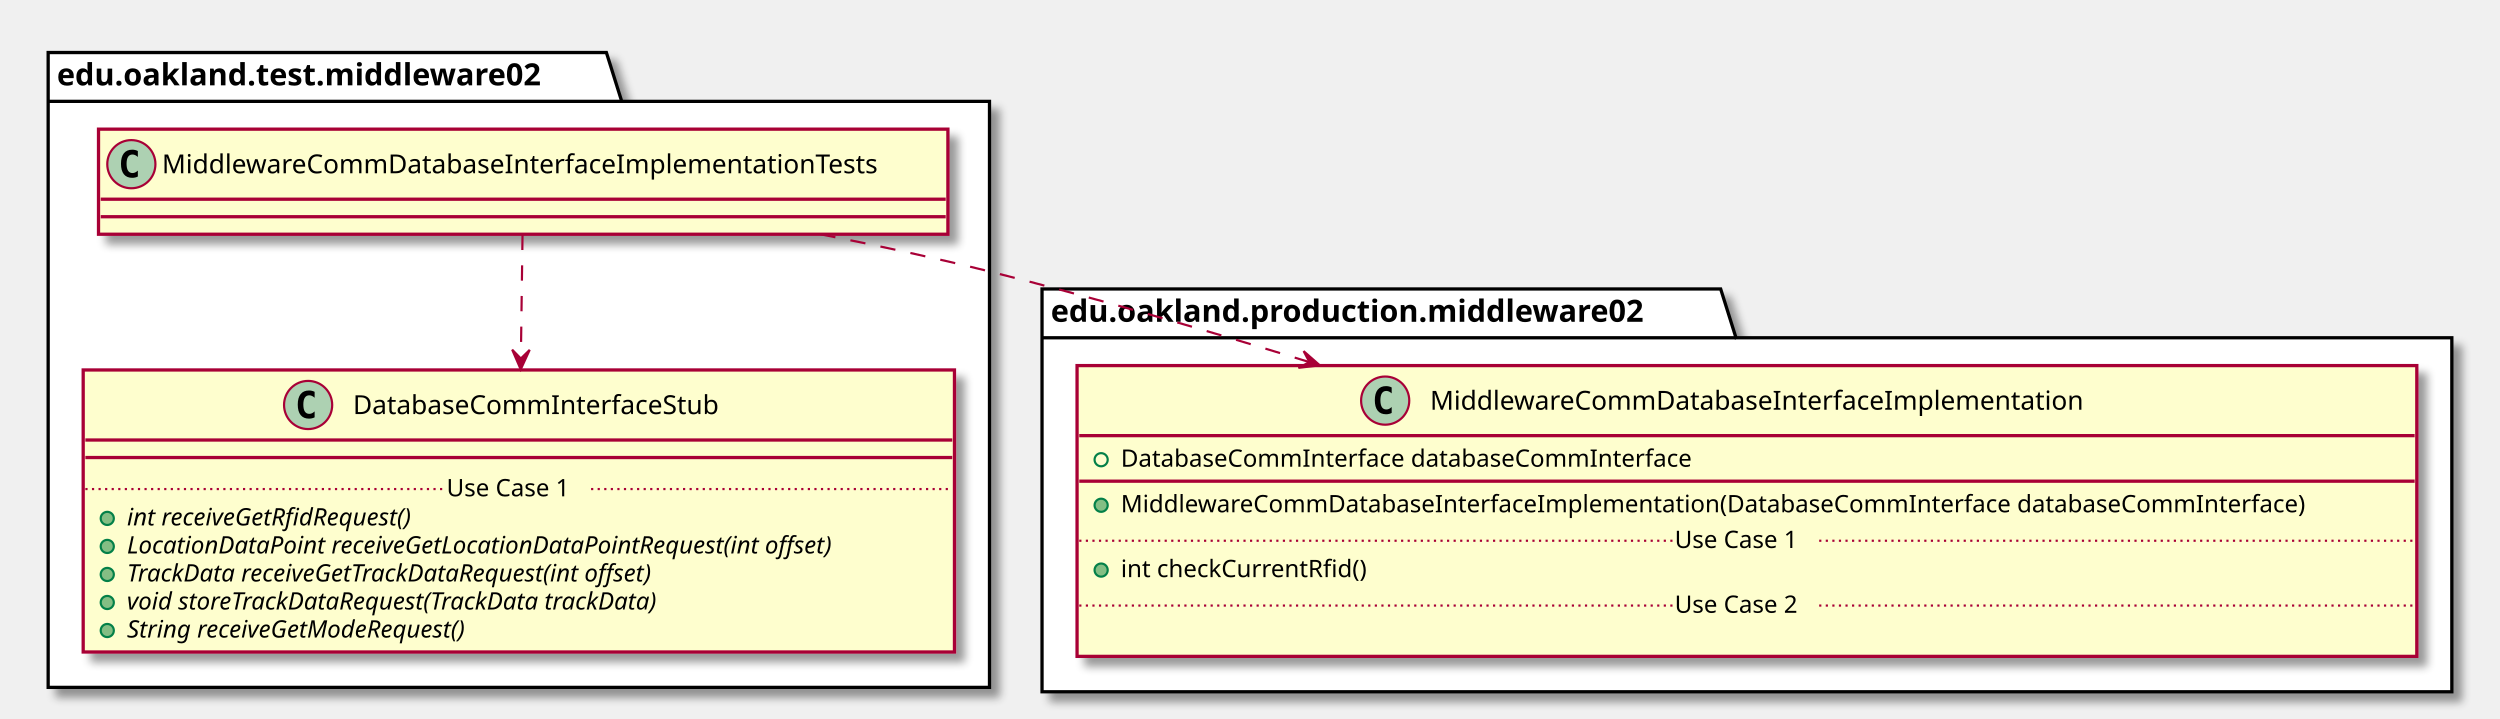
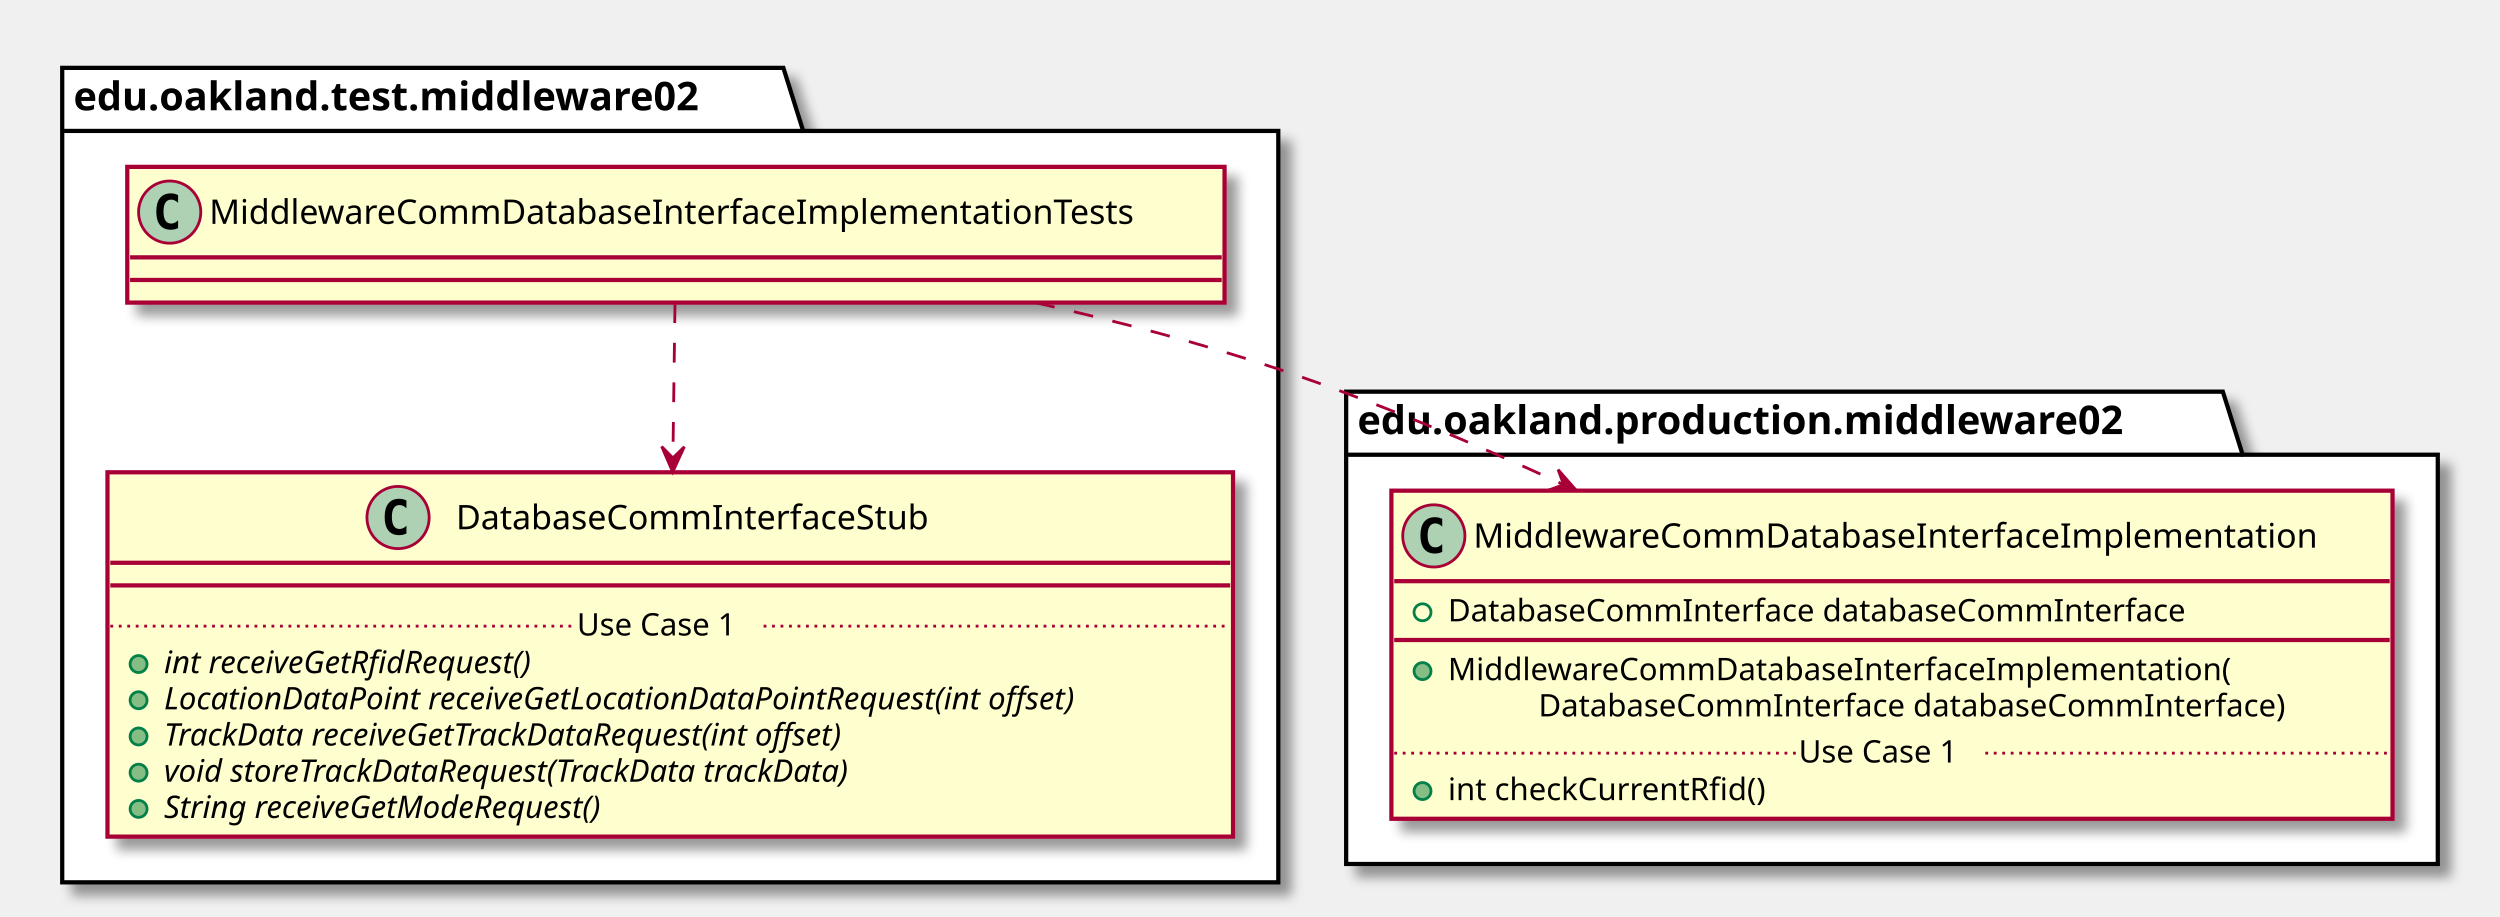
- <svg xmlns="http://www.w3.org/2000/svg" contentScriptType="application/ecmascript" contentStyleType="text/css" height="328px" preserveAspectRatio="none" style="width:1142px;height:328px;" version="1.1" viewBox="0 0 1142 328" width="1142px" zoomAndPan="magnify">
+ <svg xmlns="http://www.w3.org/2000/svg" contentScriptType="application/ecmascript" contentStyleType="text/css" height="324px" preserveAspectRatio="none" style="width:884px;height:324px;" version="1.1" viewBox="0 0 884 324" width="884px" zoomAndPan="magnify">
  <defs>
-     <filter height="300%" id="fsxah7ogvrfob" width="300%" x="-1" y="-1">
+     <filter height="300%" id="f156nj1wh56emd" width="300%" x="-1" y="-1">
      <feGaussianBlur result="blurOut" stdDeviation="2.0" />
      <feColorMatrix in="blurOut" result="blurOut2" type="matrix" values="0 0 0 0 0 0 0 0 0 0 0 0 0 0 0 0 0 0 .4 0" />
      <feOffset dx="4.0" dy="4.0" in="blurOut2" result="blurOut3" />
      <feBlend in="SourceGraphic" in2="blurOut3" mode="normal" />
    </filter>
  </defs>
  <g>
-     <polygon fill="#FFFFFF" filter="url(#fsxah7ogvrfob)" points="22,24,277,24,284,46.297,452,46.297,452,314,22,314,22,24" style="stroke: #000000; stroke-width: 1.5;" />
+     <polygon fill="#FFFFFF" filter="url(#f156nj1wh56emd)" points="22,24,277,24,284,46.297,452,46.297,452,312,22,312,22,24" style="stroke: #000000; stroke-width: 1.5;" />
    <line style="stroke: #000000; stroke-width: 1.5;" x1="22" x2="284" y1="46.297" y2="46.297" />
    <text fill="#000000" font-family="sans-serif" font-size="14" font-weight="bold" lengthAdjust="spacingAndGlyphs" textLength="249" x="26" y="38.995">edu.oakland.test.middleware02</text>
-     <polygon fill="#FFFFFF" filter="url(#fsxah7ogvrfob)" points="476,132,786,132,793,154.297,1120,154.297,1120,316,476,316,476,132" style="stroke: #000000; stroke-width: 1.5;" />
-     <line style="stroke: #000000; stroke-width: 1.5;" x1="476" x2="793" y1="154.297" y2="154.297" />
-     <text fill="#000000" font-family="sans-serif" font-size="14" font-weight="bold" lengthAdjust="spacingAndGlyphs" textLength="304" x="480" y="146.995">edu.oakland.production.middleware02</text>
-     <rect fill="#FEFECE" filter="url(#fsxah7ogvrfob)" height="48" id="MiddlewareCommDatabaseInterfaceImplementationTests" style="stroke: #A80036; stroke-width: 1.5;" width="388" x="45" y="59" />
+     <polygon fill="#FFFFFF" filter="url(#f156nj1wh56emd)" points="476,138.5,786,138.5,793,160.797,862,160.797,862,305.5,476,305.5,476,138.5" style="stroke: #000000; stroke-width: 1.5;" />
+     <line style="stroke: #000000; stroke-width: 1.5;" x1="476" x2="793" y1="160.797" y2="160.797" />
+     <text fill="#000000" font-family="sans-serif" font-size="14" font-weight="bold" lengthAdjust="spacingAndGlyphs" textLength="304" x="480" y="153.495">edu.oakland.production.middleware02</text>
+     <rect fill="#FEFECE" filter="url(#f156nj1wh56emd)" height="48" id="MiddlewareCommDatabaseInterfaceImplementationTests" style="stroke: #A80036; stroke-width: 1.5;" width="388" x="45" y="59" />
    <ellipse cx="60" cy="75" fill="#ADD1B2" rx="11" ry="11" style="stroke: #A80036; stroke-width: 1.0;" />
    <path d="M62.969,80.641 Q62.391,80.938 61.75,81.078 Q61.109,81.234 60.406,81.234 Q57.906,81.234 56.578,79.594 Q55.266,77.938 55.266,74.812 Q55.266,71.688 56.578,70.031 Q57.906,68.375 60.406,68.375 Q61.109,68.375 61.75,68.531 Q62.406,68.688 62.969,68.984 L62.969,71.703 Q62.344,71.125 61.75,70.859 Q61.156,70.578 60.531,70.578 Q59.188,70.578 58.5,71.656 Q57.812,72.719 57.812,74.812 Q57.812,76.906 58.5,77.984 Q59.188,79.047 60.531,79.047 Q61.156,79.047 61.75,78.781 Q62.344,78.5 62.969,77.922 L62.969,80.641 Z " />
    <text fill="#000000" font-family="sans-serif" font-size="12" lengthAdjust="spacingAndGlyphs" textLength="356" x="74" y="79.154">MiddlewareCommDatabaseInterfaceImplementationTests</text>
    <line style="stroke: #A80036; stroke-width: 1.5;" x1="46" x2="432" y1="91" y2="91" />
    <line style="stroke: #A80036; stroke-width: 1.5;" x1="46" x2="432" y1="99" y2="99" />
-     <rect fill="#FEFECE" filter="url(#fsxah7ogvrfob)" height="128.828" id="DatabaseCommInterfaceStub" style="stroke: #A80036; stroke-width: 1.5;" width="398" x="38" y="169" />
-     <ellipse cx="140.75" cy="185" fill="#ADD1B2" rx="11" ry="11" style="stroke: #A80036; stroke-width: 1.0;" />
-     <path d="M143.719,190.641 Q143.141,190.938 142.5,191.078 Q141.859,191.234 141.156,191.234 Q138.656,191.234 137.328,189.594 Q136.016,187.938 136.016,184.812 Q136.016,181.688 137.328,180.031 Q138.656,178.375 141.156,178.375 Q141.859,178.375 142.5,178.531 Q143.156,178.688 143.719,178.984 L143.719,181.703 Q143.094,181.125 142.5,180.859 Q141.906,180.578 141.281,180.578 Q139.938,180.578 139.25,181.656 Q138.562,182.719 138.562,184.812 Q138.562,186.906 139.25,187.984 Q139.938,189.047 141.281,189.047 Q141.906,189.047 142.5,188.781 Q143.094,188.5 143.719,187.922 L143.719,190.641 Z " />
-     <text fill="#000000" font-family="sans-serif" font-size="12" lengthAdjust="spacingAndGlyphs" textLength="184" x="161.25" y="189.154">DatabaseCommInterfaceStub</text>
-     <line style="stroke: #A80036; stroke-width: 1.5;" x1="39" x2="435" y1="201" y2="201" />
-     <line style="stroke: #A80036; stroke-width: 1.5;" x1="39" x2="435" y1="209" y2="209" />
-     <ellipse cx="49" cy="236.805" fill="#84BE84" rx="3" ry="3" style="stroke: #038048; stroke-width: 1.0;" />
-     <text fill="#000000" font-family="sans-serif" font-size="11" font-style="italic" lengthAdjust="spacingAndGlyphs" textLength="156" x="58" y="240.015">int receiveGetRfidRequest()</text>
-     <ellipse cx="49" cy="249.609" fill="#84BE84" rx="3" ry="3" style="stroke: #038048; stroke-width: 1.0;" />
-     <text fill="#000000" font-family="sans-serif" font-size="11" font-style="italic" lengthAdjust="spacingAndGlyphs" textLength="372" x="58" y="252.82">LocationDataPoint receiveGetLocationDataPointRequest(int offset)</text>
-     <ellipse cx="49" cy="262.414" fill="#84BE84" rx="3" ry="3" style="stroke: #038048; stroke-width: 1.0;" />
-     <text fill="#000000" font-family="sans-serif" font-size="11" font-style="italic" lengthAdjust="spacingAndGlyphs" textLength="284" x="58" y="265.625">TrackData receiveGetTrackDataRequest(int offset)</text>
-     <ellipse cx="49" cy="275.219" fill="#84BE84" rx="3" ry="3" style="stroke: #038048; stroke-width: 1.0;" />
-     <text fill="#000000" font-family="sans-serif" font-size="11" font-style="italic" lengthAdjust="spacingAndGlyphs" textLength="283" x="58" y="278.429">void storeTrackDataRequest(TrackData trackData)</text>
-     <ellipse cx="49" cy="288.023" fill="#84BE84" rx="3" ry="3" style="stroke: #038048; stroke-width: 1.0;" />
-     <text fill="#000000" font-family="sans-serif" font-size="11" font-style="italic" lengthAdjust="spacingAndGlyphs" textLength="183" x="58" y="291.234">String receiveGetModeRequest()</text>
-     <line style="stroke: #A80036; stroke-width: 1.0; stroke-dasharray: 1.0,2.0;" x1="39" x2="204" y1="223.402" y2="223.402" />
-     <text fill="#000000" font-family="sans-serif" font-size="11" lengthAdjust="spacingAndGlyphs" textLength="66" x="204" y="226.71">Use Case 1</text>
-     <line style="stroke: #A80036; stroke-width: 1.0; stroke-dasharray: 1.0,2.0;" x1="270" x2="435" y1="223.402" y2="223.402" />
-     <rect fill="#FEFECE" filter="url(#fsxah7ogvrfob)" height="132.828" id="MiddlewareCommDatabaseInterfaceImplementation" style="stroke: #A80036; stroke-width: 1.5;" width="612" x="492" y="167" />
-     <ellipse cx="632.75" cy="183" fill="#ADD1B2" rx="11" ry="11" style="stroke: #A80036; stroke-width: 1.0;" />
-     <path d="M635.719,188.641 Q635.141,188.938 634.5,189.078 Q633.859,189.234 633.156,189.234 Q630.656,189.234 629.328,187.594 Q628.016,185.938 628.016,182.812 Q628.016,179.688 629.328,178.031 Q630.656,176.375 633.156,176.375 Q633.859,176.375 634.5,176.531 Q635.156,176.688 635.719,176.984 L635.719,179.703 Q635.094,179.125 634.5,178.859 Q633.906,178.578 633.281,178.578 Q631.938,178.578 631.25,179.656 Q630.562,180.719 630.562,182.812 Q630.562,184.906 631.25,185.984 Q631.938,187.047 633.281,187.047 Q633.906,187.047 634.5,186.781 Q635.094,186.5 635.719,185.922 L635.719,188.641 Z " />
-     <text fill="#000000" font-family="sans-serif" font-size="12" lengthAdjust="spacingAndGlyphs" textLength="322" x="653.25" y="187.154">MiddlewareCommDatabaseInterfaceImplementation</text>
-     <line style="stroke: #A80036; stroke-width: 1.5;" x1="493" x2="1103" y1="199" y2="199" />
-     <ellipse cx="503" cy="210" fill="none" rx="3" ry="3" style="stroke: #038048; stroke-width: 1.0;" />
-     <text fill="#000000" font-family="sans-serif" font-size="11" lengthAdjust="spacingAndGlyphs" textLength="285" x="512" y="213.21">DatabaseCommInterface databaseCommInterface</text>
-     <line style="stroke: #A80036; stroke-width: 1.5;" x1="493" x2="1103" y1="219.805" y2="219.805" />
-     <ellipse cx="503" cy="230.805" fill="#84BE84" rx="3" ry="3" style="stroke: #038048; stroke-width: 1.0;" />
-     <text fill="#000000" font-family="sans-serif" font-size="11" lengthAdjust="spacingAndGlyphs" textLength="586" x="512" y="234.015">MiddlewareCommDatabaseInterfaceImplementation(DatabaseCommInterface databaseCommInterface)</text>
-     <ellipse cx="503" cy="260.414" fill="#84BE84" rx="3" ry="3" style="stroke: #038048; stroke-width: 1.0;" />
-     <text fill="#000000" font-family="sans-serif" font-size="11" lengthAdjust="spacingAndGlyphs" textLength="122" x="512" y="263.625">int checkCurrentRfid()</text>
-     <line style="stroke: #A80036; stroke-width: 1.0; stroke-dasharray: 1.0,2.0;" x1="493" x2="765" y1="247.012" y2="247.012" />
-     <text fill="#000000" font-family="sans-serif" font-size="11" lengthAdjust="spacingAndGlyphs" textLength="66" x="765" y="250.32">Use Case 1</text>
-     <line style="stroke: #A80036; stroke-width: 1.0; stroke-dasharray: 1.0,2.0;" x1="831" x2="1103" y1="247.012" y2="247.012" />
-     <text fill="#000000" font-family="sans-serif" font-size="11" lengthAdjust="spacingAndGlyphs" textLength="0" x="502" y="293.234" />
-     <line style="stroke: #A80036; stroke-width: 1.0; stroke-dasharray: 1.0,2.0;" x1="493" x2="765" y1="276.621" y2="276.621" />
-     <text fill="#000000" font-family="sans-serif" font-size="11" lengthAdjust="spacingAndGlyphs" textLength="66" x="765" y="279.929">Use Case 2</text>
-     <line style="stroke: #A80036; stroke-width: 1.0; stroke-dasharray: 1.0,2.0;" x1="831" x2="1103" y1="276.621" y2="276.621" />
-     <path d="M238.69,107.2 C238.48,122.47 238.2,143.31 237.93,163.62 " fill="none" id="MiddlewareCommDatabaseInterfaceImplementationTests-&gt;DatabaseCommInterfaceStub" style="stroke: #A80036; stroke-width: 1.0; stroke-dasharray: 7.0,7.0;" />
-     <polygon fill="#A80036" points="237.86,168.77,241.963,159.816,237.917,163.77,233.963,159.725,237.86,168.77" style="stroke: #A80036; stroke-width: 1.0;" />
-     <path d="M374.74,107 C400.51,112.07 427.18,117.8 452,124 C499.68,135.91 550.46,150.65 598.01,165.38 " fill="none" id="MiddlewareCommDatabaseInterfaceImplementationTests-&gt;MiddlewareCommDatabaseInterfaceImplementation" style="stroke: #A80036; stroke-width: 1.0; stroke-dasharray: 7.0,7.0;" />
-     <polygon fill="#A80036" points="602.9,166.89,595.496,160.395,598.126,165.404,593.118,168.034,602.9,166.89" style="stroke: #A80036; stroke-width: 1.0;" />
+     <rect fill="#FEFECE" filter="url(#f156nj1wh56emd)" height="128.828" id="DatabaseCommInterfaceStub" style="stroke: #A80036; stroke-width: 1.5;" width="398" x="38" y="167" />
+     <ellipse cx="140.75" cy="183" fill="#ADD1B2" rx="11" ry="11" style="stroke: #A80036; stroke-width: 1.0;" />
+     <path d="M143.719,188.641 Q143.141,188.938 142.5,189.078 Q141.859,189.234 141.156,189.234 Q138.656,189.234 137.328,187.594 Q136.016,185.938 136.016,182.812 Q136.016,179.688 137.328,178.031 Q138.656,176.375 141.156,176.375 Q141.859,176.375 142.5,176.531 Q143.156,176.688 143.719,176.984 L143.719,179.703 Q143.094,179.125 142.5,178.859 Q141.906,178.578 141.281,178.578 Q139.938,178.578 139.25,179.656 Q138.562,180.719 138.562,182.812 Q138.562,184.906 139.25,185.984 Q139.938,187.047 141.281,187.047 Q141.906,187.047 142.5,186.781 Q143.094,186.5 143.719,185.922 L143.719,188.641 Z " />
+     <text fill="#000000" font-family="sans-serif" font-size="12" lengthAdjust="spacingAndGlyphs" textLength="184" x="161.25" y="187.154">DatabaseCommInterfaceStub</text>
+     <line style="stroke: #A80036; stroke-width: 1.5;" x1="39" x2="435" y1="199" y2="199" />
+     <line style="stroke: #A80036; stroke-width: 1.5;" x1="39" x2="435" y1="207" y2="207" />
+     <ellipse cx="49" cy="234.805" fill="#84BE84" rx="3" ry="3" style="stroke: #038048; stroke-width: 1.0;" />
+     <text fill="#000000" font-family="sans-serif" font-size="11" font-style="italic" lengthAdjust="spacingAndGlyphs" textLength="156" x="58" y="238.015">int receiveGetRfidRequest()</text>
+     <ellipse cx="49" cy="247.609" fill="#84BE84" rx="3" ry="3" style="stroke: #038048; stroke-width: 1.0;" />
+     <text fill="#000000" font-family="sans-serif" font-size="11" font-style="italic" lengthAdjust="spacingAndGlyphs" textLength="372" x="58" y="250.82">LocationDataPoint receiveGetLocationDataPointRequest(int offset)</text>
+     <ellipse cx="49" cy="260.414" fill="#84BE84" rx="3" ry="3" style="stroke: #038048; stroke-width: 1.0;" />
+     <text fill="#000000" font-family="sans-serif" font-size="11" font-style="italic" lengthAdjust="spacingAndGlyphs" textLength="284" x="58" y="263.625">TrackData receiveGetTrackDataRequest(int offset)</text>
+     <ellipse cx="49" cy="273.219" fill="#84BE84" rx="3" ry="3" style="stroke: #038048; stroke-width: 1.0;" />
+     <text fill="#000000" font-family="sans-serif" font-size="11" font-style="italic" lengthAdjust="spacingAndGlyphs" textLength="283" x="58" y="276.429">void storeTrackDataRequest(TrackData trackData)</text>
+     <ellipse cx="49" cy="286.023" fill="#84BE84" rx="3" ry="3" style="stroke: #038048; stroke-width: 1.0;" />
+     <text fill="#000000" font-family="sans-serif" font-size="11" font-style="italic" lengthAdjust="spacingAndGlyphs" textLength="183" x="58" y="289.234">String receiveGetModeRequest()</text>
+     <line style="stroke: #A80036; stroke-width: 1.0; stroke-dasharray: 1.0,2.0;" x1="39" x2="204" y1="221.402" y2="221.402" />
+     <text fill="#000000" font-family="sans-serif" font-size="11" lengthAdjust="spacingAndGlyphs" textLength="66" x="204" y="224.71">Use Case 1</text>
+     <line style="stroke: #A80036; stroke-width: 1.0; stroke-dasharray: 1.0,2.0;" x1="270" x2="435" y1="221.402" y2="221.402" />
+     <rect fill="#FEFECE" filter="url(#f156nj1wh56emd)" height="116.023" id="MiddlewareCommDatabaseInterfaceImplementation" style="stroke: #A80036; stroke-width: 1.5;" width="354" x="492" y="173.5" />
+     <ellipse cx="507" cy="189.5" fill="#ADD1B2" rx="11" ry="11" style="stroke: #A80036; stroke-width: 1.0;" />
+     <path d="M509.969,195.141 Q509.391,195.438 508.75,195.578 Q508.109,195.734 507.406,195.734 Q504.906,195.734 503.578,194.094 Q502.266,192.438 502.266,189.312 Q502.266,186.188 503.578,184.531 Q504.906,182.875 507.406,182.875 Q508.109,182.875 508.75,183.031 Q509.406,183.188 509.969,183.484 L509.969,186.203 Q509.344,185.625 508.75,185.359 Q508.156,185.078 507.531,185.078 Q506.188,185.078 505.5,186.156 Q504.812,187.219 504.812,189.312 Q504.812,191.406 505.5,192.484 Q506.188,193.547 507.531,193.547 Q508.156,193.547 508.75,193.281 Q509.344,193 509.969,192.422 L509.969,195.141 Z " />
+     <text fill="#000000" font-family="sans-serif" font-size="12" lengthAdjust="spacingAndGlyphs" textLength="322" x="521" y="193.654">MiddlewareCommDatabaseInterfaceImplementation</text>
+     <line style="stroke: #A80036; stroke-width: 1.5;" x1="493" x2="845" y1="205.5" y2="205.5" />
+     <ellipse cx="503" cy="216.5" fill="none" rx="3" ry="3" style="stroke: #038048; stroke-width: 1.0;" />
+     <text fill="#000000" font-family="sans-serif" font-size="11" lengthAdjust="spacingAndGlyphs" textLength="285" x="512" y="219.71">DatabaseCommInterface databaseCommInterface</text>
+     <line style="stroke: #A80036; stroke-width: 1.5;" x1="493" x2="845" y1="226.305" y2="226.305" />
+     <ellipse cx="503" cy="237.305" fill="#84BE84" rx="3" ry="3" style="stroke: #038048; stroke-width: 1.0;" />
+     <text fill="#000000" font-family="sans-serif" font-size="11" lengthAdjust="spacingAndGlyphs" textLength="297" x="512" y="240.515">MiddlewareCommDatabaseInterfaceImplementation(</text>
+     <text fill="#000000" font-family="sans-serif" font-size="11" lengthAdjust="spacingAndGlyphs" textLength="289" x="544" y="253.32">DatabaseCommInterface databaseCommInterface)</text>
+     <ellipse cx="503" cy="279.719" fill="#84BE84" rx="3" ry="3" style="stroke: #038048; stroke-width: 1.0;" />
+     <text fill="#000000" font-family="sans-serif" font-size="11" lengthAdjust="spacingAndGlyphs" textLength="122" x="512" y="282.929">int checkCurrentRfid()</text>
+     <line style="stroke: #A80036; stroke-width: 1.0; stroke-dasharray: 1.0,2.0;" x1="493" x2="636" y1="266.316" y2="266.316" />
+     <text fill="#000000" font-family="sans-serif" font-size="11" lengthAdjust="spacingAndGlyphs" textLength="66" x="636" y="269.625">Use Case 1</text>
+     <line style="stroke: #A80036; stroke-width: 1.0; stroke-dasharray: 1.0,2.0;" x1="702" x2="845" y1="266.316" y2="266.316" />
+     <path d="M238.68,107.21 C238.48,122.03 238.21,142.07 237.94,161.68 " fill="none" id="MiddlewareCommDatabaseInterfaceImplementationTests-&gt;DatabaseCommInterfaceStub" style="stroke: #A80036; stroke-width: 1.0; stroke-dasharray: 7.0,7.0;" />
+     <polygon fill="#A80036" points="237.87,166.93,241.973,157.976,237.927,161.93,233.973,157.885,237.87,166.93" style="stroke: #A80036; stroke-width: 1.0;" />
+     <path d="M366.09,107.02 C394.68,113.5 424.64,121.33 452,130.5 C485.46,141.71 520.64,156.52 552.71,171.28 " fill="none" id="MiddlewareCommDatabaseInterfaceImplementationTests-&gt;MiddlewareCommDatabaseInterfaceImplementation" style="stroke: #A80036; stroke-width: 1.0; stroke-dasharray: 7.0,7.0;" />
+     <polygon fill="#A80036" points="557.42,173.46,550.938,166.045,552.884,171.357,547.572,173.303,557.42,173.46" style="stroke: #A80036; stroke-width: 1.0;" />
  </g>
</svg>
